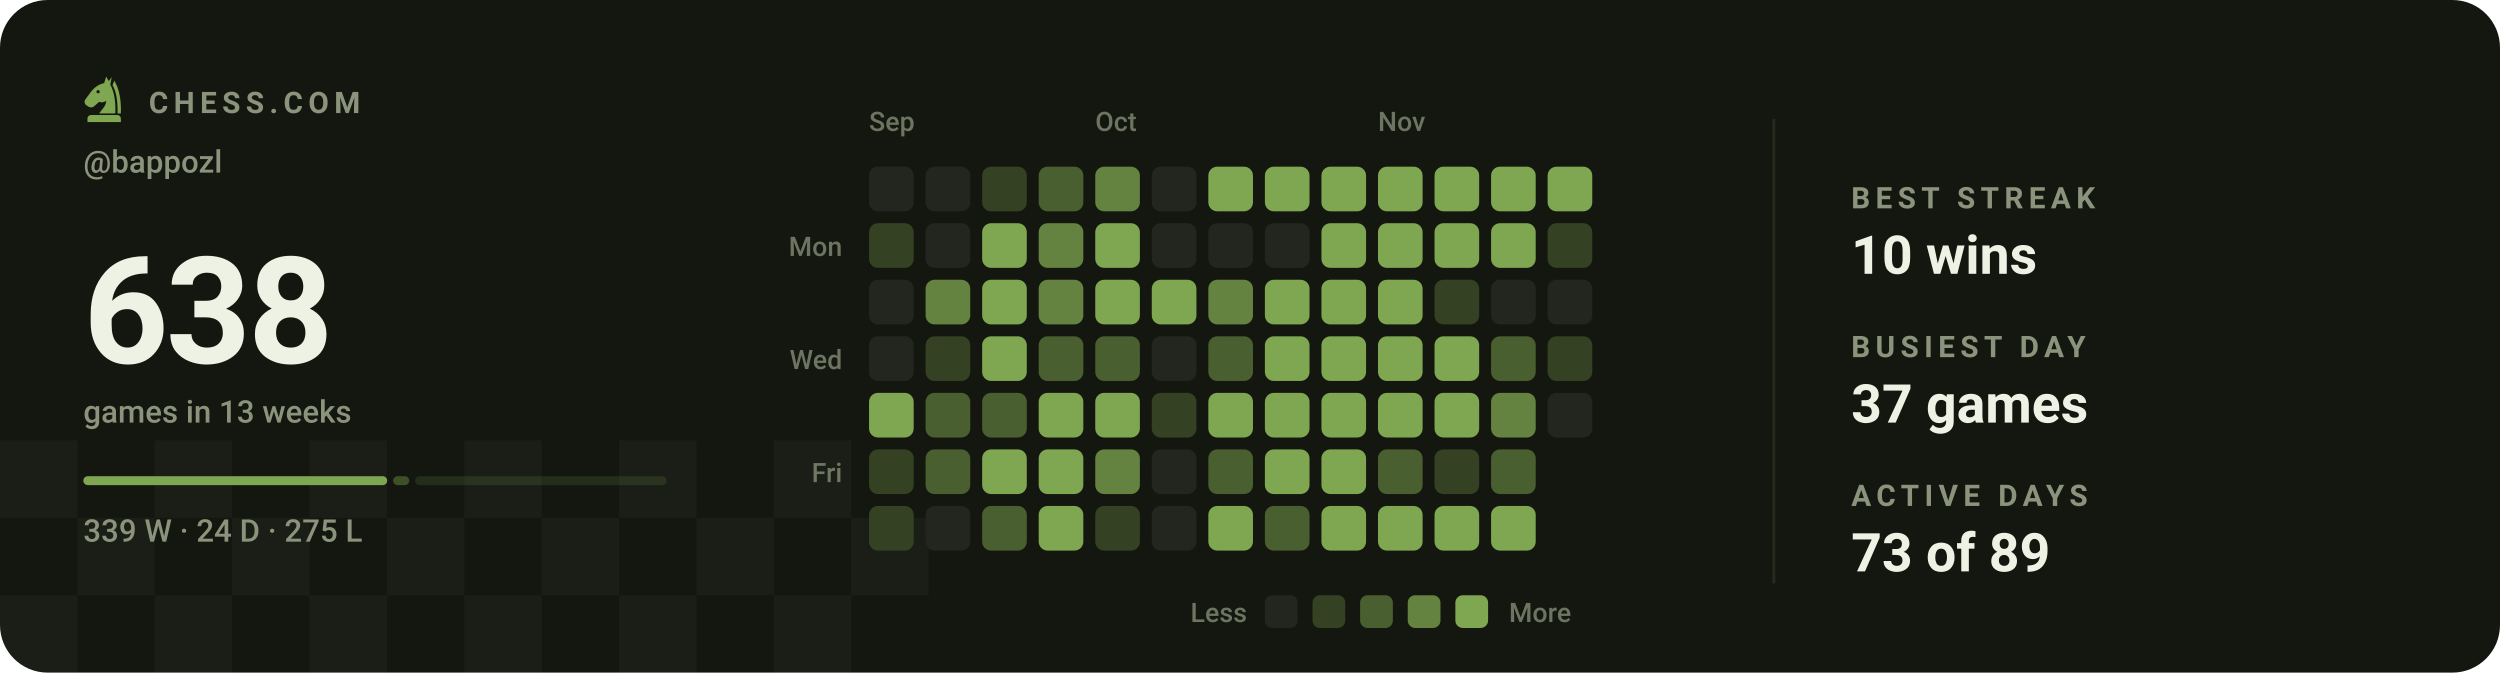
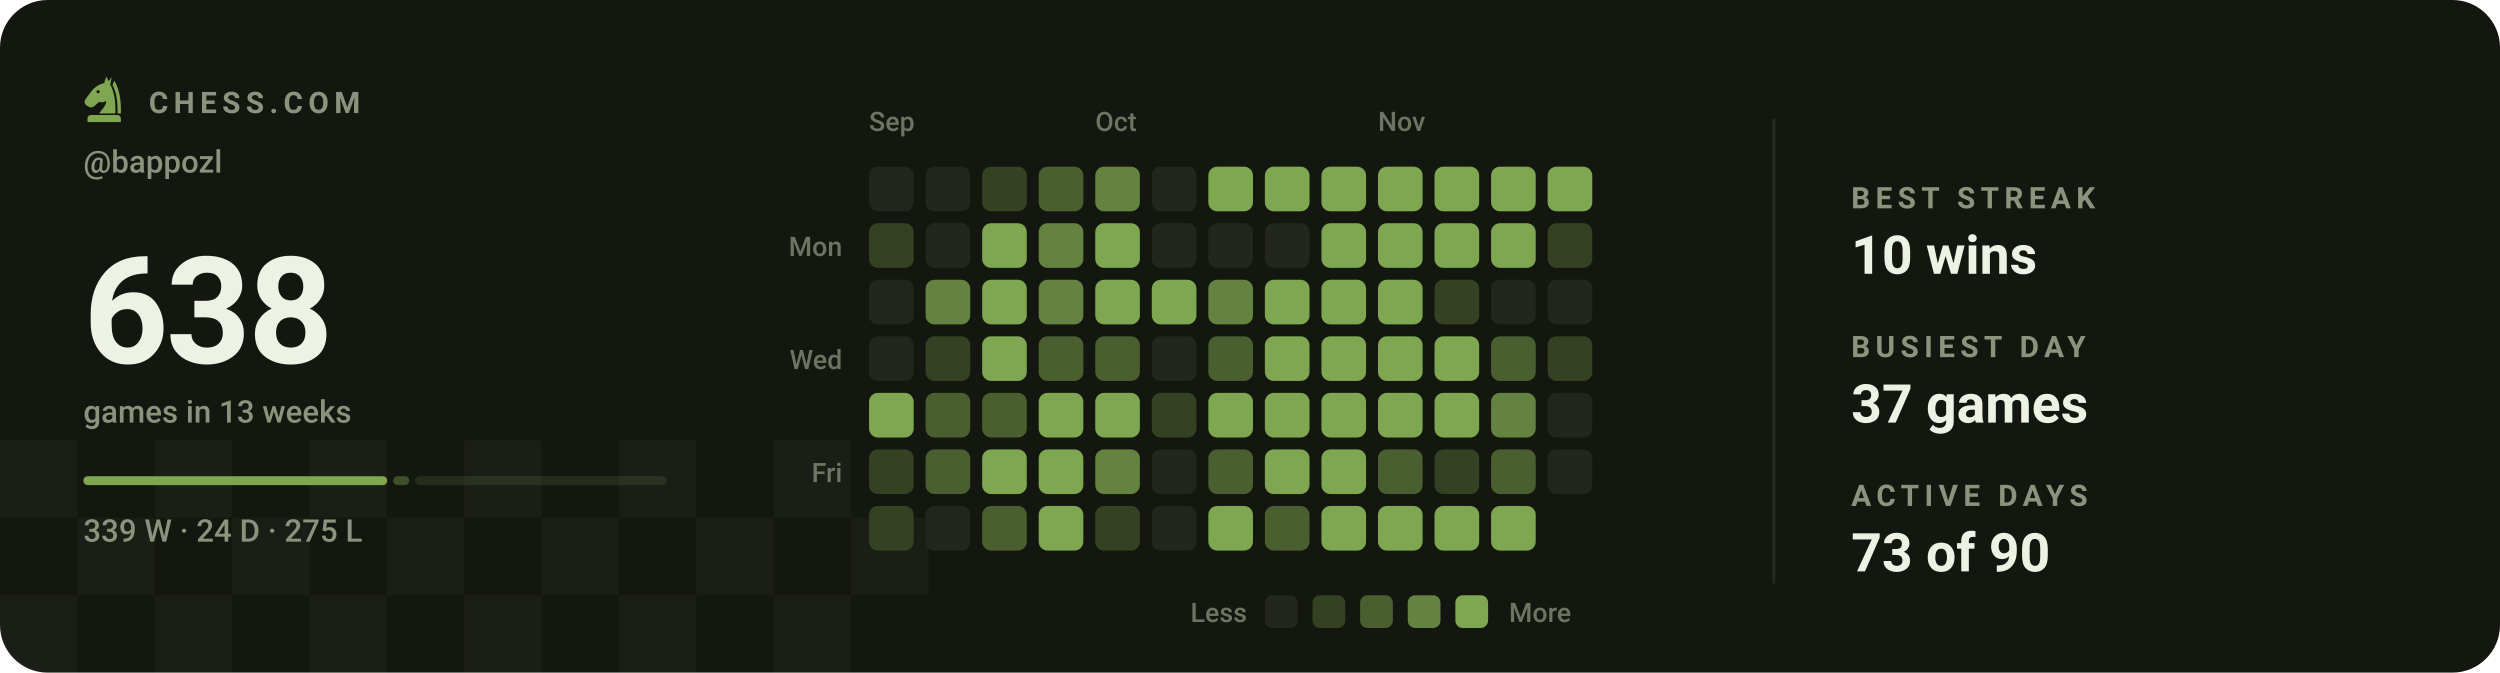
<svg xmlns="http://www.w3.org/2000/svg" viewBox="0 0 840 226" width="840" height="226" role="img" aria-label="Chess.com activity for bappozl: 638 games in the last 13 weeks">
  <style>svg{font-family:-apple-system,BlinkMacSystemFont,'Segoe UI',Roboto,'Helvetica Neue',Arial,sans-serif}text{fill:#eef2e4;white-space:pre}.bg{fill:#14170f}.acc{fill:#7fa650}.win{fill:#1baf7a}.draw{fill:#8b8f96}.loss{fill:#d03b3b}.lbl{font-size:10px;font-weight:600;letter-spacing:.18em;fill:#8b937c}.cap{font-size:10.5px;font-weight:500;fill:#8b937c}.num{font-family:-apple-system,BlinkMacSystemFont,'Segoe UI',Roboto,'Helvetica Neue',Arial,sans-serif;font-weight:700;letter-spacing:-.02em}.tick{font-size:9px;font-weight:500;fill:#8b937c;opacity:.75}.dl{font-size:10px;font-weight:600}.rule{stroke:#252a1c;stroke-width:1;fill:none}.grid{stroke:#252a1c;stroke-width:1;fill:none;opacity:.7}.ln{fill:none;stroke:#7fa650;stroke-width:2;stroke-linecap:round;stroke-linejoin:round}.ring{stroke:#14170f;stroke-width:2}.hollow{fill:none;stroke-width:1.5}.sq{fill:#eef2e4;opacity:.035}</style>
  <rect class="bg" width="840" height="226" rx="16" />
  <rect class="sq" x="0" y="148" width="26" height="26" />
  <rect class="sq" x="52" y="148" width="26" height="26" />
  <rect class="sq" x="104" y="148" width="26" height="26" />
  <rect class="sq" x="156" y="148" width="26" height="26" />
  <rect class="sq" x="208" y="148" width="26" height="26" />
  <rect class="sq" x="260" y="148" width="26" height="26" />
  <rect class="sq" x="26" y="174" width="26" height="26" />
  <rect class="sq" x="78" y="174" width="26" height="26" />
  <rect class="sq" x="130" y="174" width="26" height="26" />
  <rect class="sq" x="182" y="174" width="26" height="26" />
  <rect class="sq" x="234" y="174" width="26" height="26" />
  <rect class="sq" x="286" y="174" width="26" height="26" />
  <rect class="sq" x="0" y="200" width="26" height="26" />
  <rect class="sq" x="52" y="200" width="26" height="26" />
  <rect class="sq" x="104" y="200" width="26" height="26" />
  <rect class="sq" x="156" y="200" width="26" height="26" />
  <rect class="sq" x="208" y="200" width="26" height="26" />
  <rect class="sq" x="260" y="200" width="26" height="26" />
  <g class="acc" transform="translate(26.5,24.7) scale(0.17)">
    <path fill-rule="evenodd" d="M54 6L50 19C40 21 31 27 24 36L13 51C10 55 11 60 15 63L20 66C24 68 28 67 31 64L40 56C45 58 50 57 54 54C54 64 46 70 40 79H72C73 56 70 36 62 22L65 7L59 15zM41.2 36a3.2 3.2 0 1 0-6.4 0 3.2 3.2 0 1 0 6.4 0z" />
    <path d="M70 14C80 30 84 54 83 79H76.5C77 55 74 36 66.5 23z" />
    <path d="M24 82h52a7 7 0 0 1 7 7v7H17v-7a7 7 0 0 1 7-7z" />
  </g>
  <text class="lbl" x="50" y="38">CHESS.COM</text>
  <text class="cap" x="28" y="58">@bappozl</text>
  <text class="num" x="28" y="122" style="font-size:50px">638</text>
  <text class="cap" x="28" y="142">games in 13 weeks</text>
  <rect x="28.0" y="160" width="102.1" height="3" rx="1.5" fill="#7fa650" opacity="1" />
  <rect x="132.1" y="160" width="5.4" height="3" rx="1.5" fill="#7fa650" opacity="0.4" />
  <rect x="139.5" y="160" width="84.5" height="3" rx="1.5" fill="#7fa650" opacity="0.15" />
  <text class="cap" x="28" y="182">339 W · 24 D · 275 L</text>
  <text class="tick" x="292" y="44">Sep</text>
  <text class="tick" x="368" y="44">Oct</text>
  <text class="tick" x="463" y="44">Nov</text>
  <text class="tick" x="283" y="86" text-anchor="end">Mon</text>
  <text class="tick" x="283" y="124" text-anchor="end">Wed</text>
  <text class="tick" x="283" y="162" text-anchor="end">Fri</text>
  <rect x="292" y="56" width="15" height="15" rx="3" fill="#23261e" />
  <rect x="292" y="75" width="15" height="15" rx="3" fill="#344223" />
  <rect x="292" y="94" width="15" height="15" rx="3" fill="#23261e" />
  <rect x="292" y="113" width="15" height="15" rx="3" fill="#23261e" />
  <rect x="292" y="132" width="15" height="15" rx="3" fill="#7fa650" />
  <rect x="292" y="151" width="15" height="15" rx="3" fill="#344223" />
  <rect x="292" y="170" width="15" height="15" rx="3" fill="#344223" />
  <rect x="311" y="56" width="15" height="15" rx="3" fill="#23261e" />
  <rect x="311" y="75" width="15" height="15" rx="3" fill="#23261e" />
  <rect x="311" y="94" width="15" height="15" rx="3" fill="#648240" />
  <rect x="311" y="113" width="15" height="15" rx="3" fill="#344223" />
  <rect x="311" y="132" width="15" height="15" rx="3" fill="#4a5f30" />
  <rect x="311" y="151" width="15" height="15" rx="3" fill="#4a5f30" />
  <rect x="311" y="170" width="15" height="15" rx="3" fill="#23261e" />
  <rect x="330" y="56" width="15" height="15" rx="3" fill="#344223" />
  <rect x="330" y="75" width="15" height="15" rx="3" fill="#7fa650" />
  <rect x="330" y="94" width="15" height="15" rx="3" fill="#7fa650" />
  <rect x="330" y="113" width="15" height="15" rx="3" fill="#7fa650" />
  <rect x="330" y="132" width="15" height="15" rx="3" fill="#4a5f30" />
  <rect x="330" y="151" width="15" height="15" rx="3" fill="#7fa650" />
  <rect x="330" y="170" width="15" height="15" rx="3" fill="#4a5f30" />
  <rect x="349" y="56" width="15" height="15" rx="3" fill="#4a5f30" />
  <rect x="349" y="75" width="15" height="15" rx="3" fill="#648240" />
  <rect x="349" y="94" width="15" height="15" rx="3" fill="#648240" />
  <rect x="349" y="113" width="15" height="15" rx="3" fill="#4a5f30" />
  <rect x="349" y="132" width="15" height="15" rx="3" fill="#7fa650" />
  <rect x="349" y="151" width="15" height="15" rx="3" fill="#7fa650" />
  <rect x="349" y="170" width="15" height="15" rx="3" fill="#7fa650" />
  <rect x="368" y="56" width="15" height="15" rx="3" fill="#648240" />
  <rect x="368" y="75" width="15" height="15" rx="3" fill="#7fa650" />
  <rect x="368" y="94" width="15" height="15" rx="3" fill="#7fa650" />
  <rect x="368" y="113" width="15" height="15" rx="3" fill="#4a5f30" />
  <rect x="368" y="132" width="15" height="15" rx="3" fill="#7fa650" />
  <rect x="368" y="151" width="15" height="15" rx="3" fill="#648240" />
  <rect x="368" y="170" width="15" height="15" rx="3" fill="#344223" />
  <rect x="387" y="56" width="15" height="15" rx="3" fill="#23261e" />
  <rect x="387" y="75" width="15" height="15" rx="3" fill="#23261e" />
  <rect x="387" y="94" width="15" height="15" rx="3" fill="#7fa650" />
  <rect x="387" y="113" width="15" height="15" rx="3" fill="#23261e" />
  <rect x="387" y="132" width="15" height="15" rx="3" fill="#344223" />
  <rect x="387" y="151" width="15" height="15" rx="3" fill="#23261e" />
  <rect x="387" y="170" width="15" height="15" rx="3" fill="#23261e" />
  <rect x="406" y="56" width="15" height="15" rx="3" fill="#7fa650" />
  <rect x="406" y="75" width="15" height="15" rx="3" fill="#23261e" />
  <rect x="406" y="94" width="15" height="15" rx="3" fill="#648240" />
  <rect x="406" y="113" width="15" height="15" rx="3" fill="#4a5f30" />
  <rect x="406" y="132" width="15" height="15" rx="3" fill="#7fa650" />
  <rect x="406" y="151" width="15" height="15" rx="3" fill="#4a5f30" />
  <rect x="406" y="170" width="15" height="15" rx="3" fill="#7fa650" />
  <rect x="425" y="56" width="15" height="15" rx="3" fill="#7fa650" />
  <rect x="425" y="75" width="15" height="15" rx="3" fill="#23261e" />
  <rect x="425" y="94" width="15" height="15" rx="3" fill="#7fa650" />
  <rect x="425" y="113" width="15" height="15" rx="3" fill="#7fa650" />
  <rect x="425" y="132" width="15" height="15" rx="3" fill="#7fa650" />
  <rect x="425" y="151" width="15" height="15" rx="3" fill="#7fa650" />
  <rect x="425" y="170" width="15" height="15" rx="3" fill="#4a5f30" />
  <rect x="444" y="56" width="15" height="15" rx="3" fill="#7fa650" />
  <rect x="444" y="75" width="15" height="15" rx="3" fill="#7fa650" />
  <rect x="444" y="94" width="15" height="15" rx="3" fill="#7fa650" />
  <rect x="444" y="113" width="15" height="15" rx="3" fill="#7fa650" />
  <rect x="444" y="132" width="15" height="15" rx="3" fill="#7fa650" />
  <rect x="444" y="151" width="15" height="15" rx="3" fill="#7fa650" />
  <rect x="444" y="170" width="15" height="15" rx="3" fill="#7fa650" />
  <rect x="463" y="56" width="15" height="15" rx="3" fill="#7fa650" />
  <rect x="463" y="75" width="15" height="15" rx="3" fill="#7fa650" />
  <rect x="463" y="94" width="15" height="15" rx="3" fill="#7fa650" />
  <rect x="463" y="113" width="15" height="15" rx="3" fill="#7fa650" />
  <rect x="463" y="132" width="15" height="15" rx="3" fill="#7fa650" />
  <rect x="463" y="151" width="15" height="15" rx="3" fill="#4a5f30" />
  <rect x="463" y="170" width="15" height="15" rx="3" fill="#7fa650" />
  <rect x="482" y="56" width="15" height="15" rx="3" fill="#7fa650" />
  <rect x="482" y="75" width="15" height="15" rx="3" fill="#7fa650" />
  <rect x="482" y="94" width="15" height="15" rx="3" fill="#344223" />
  <rect x="482" y="113" width="15" height="15" rx="3" fill="#7fa650" />
  <rect x="482" y="132" width="15" height="15" rx="3" fill="#7fa650" />
  <rect x="482" y="151" width="15" height="15" rx="3" fill="#344223" />
  <rect x="482" y="170" width="15" height="15" rx="3" fill="#7fa650" />
  <rect x="501" y="56" width="15" height="15" rx="3" fill="#7fa650" />
  <rect x="501" y="75" width="15" height="15" rx="3" fill="#7fa650" />
  <rect x="501" y="94" width="15" height="15" rx="3" fill="#23261e" />
  <rect x="501" y="113" width="15" height="15" rx="3" fill="#4a5f30" />
  <rect x="501" y="132" width="15" height="15" rx="3" fill="#648240" />
  <rect x="501" y="151" width="15" height="15" rx="3" fill="#4a5f30" />
  <rect x="501" y="170" width="15" height="15" rx="3" fill="#7fa650" />
  <rect x="520" y="56" width="15" height="15" rx="3" fill="#7fa650" />
  <rect x="520" y="75" width="15" height="15" rx="3" fill="#344223" />
  <rect x="520" y="94" width="15" height="15" rx="3" fill="#23261e" />
  <rect x="520" y="113" width="15" height="15" rx="3" fill="#344223" />
  <rect x="520" y="132" width="15" height="15" rx="3" fill="#23261e" />
+   <rect x="520" y="151" width="15" height="15" rx="3" fill="#23261e" />
  <text class="tick" x="419" y="209" text-anchor="end">Less</text>
  <rect x="425" y="200" width="11" height="11" rx="2.5" fill="#23261e" />
  <rect x="441" y="200" width="11" height="11" rx="2.5" fill="#344223" />
  <rect x="457" y="200" width="11" height="11" rx="2.5" fill="#4a5f30" />
  <rect x="473" y="200" width="11" height="11" rx="2.5" fill="#648240" />
  <rect x="489" y="200" width="11" height="11" rx="2.5" fill="#7fa650" />
  <text class="tick" x="507" y="209">More</text>
  <line class="rule" x1="596" y1="40" x2="596" y2="196" />
  <text class="lbl" x="622" y="70">BEST STREAK</text>
  <text x="622" y="92" style="font-size:18px;font-weight:600">10 wins</text>
  <text class="lbl" x="622" y="120">BUSIEST DAY</text>
  <text x="622" y="142" style="font-size:18px;font-weight:600">37 games</text>
  <text class="lbl" x="622" y="170">ACTIVE DAYS</text>
-   <text x="622" y="192" style="font-size:18px;font-weight:600">73 of 89</text>
+   <text x="622" y="192" style="font-size:18px;font-weight:600">73 of 90</text>
</svg>
